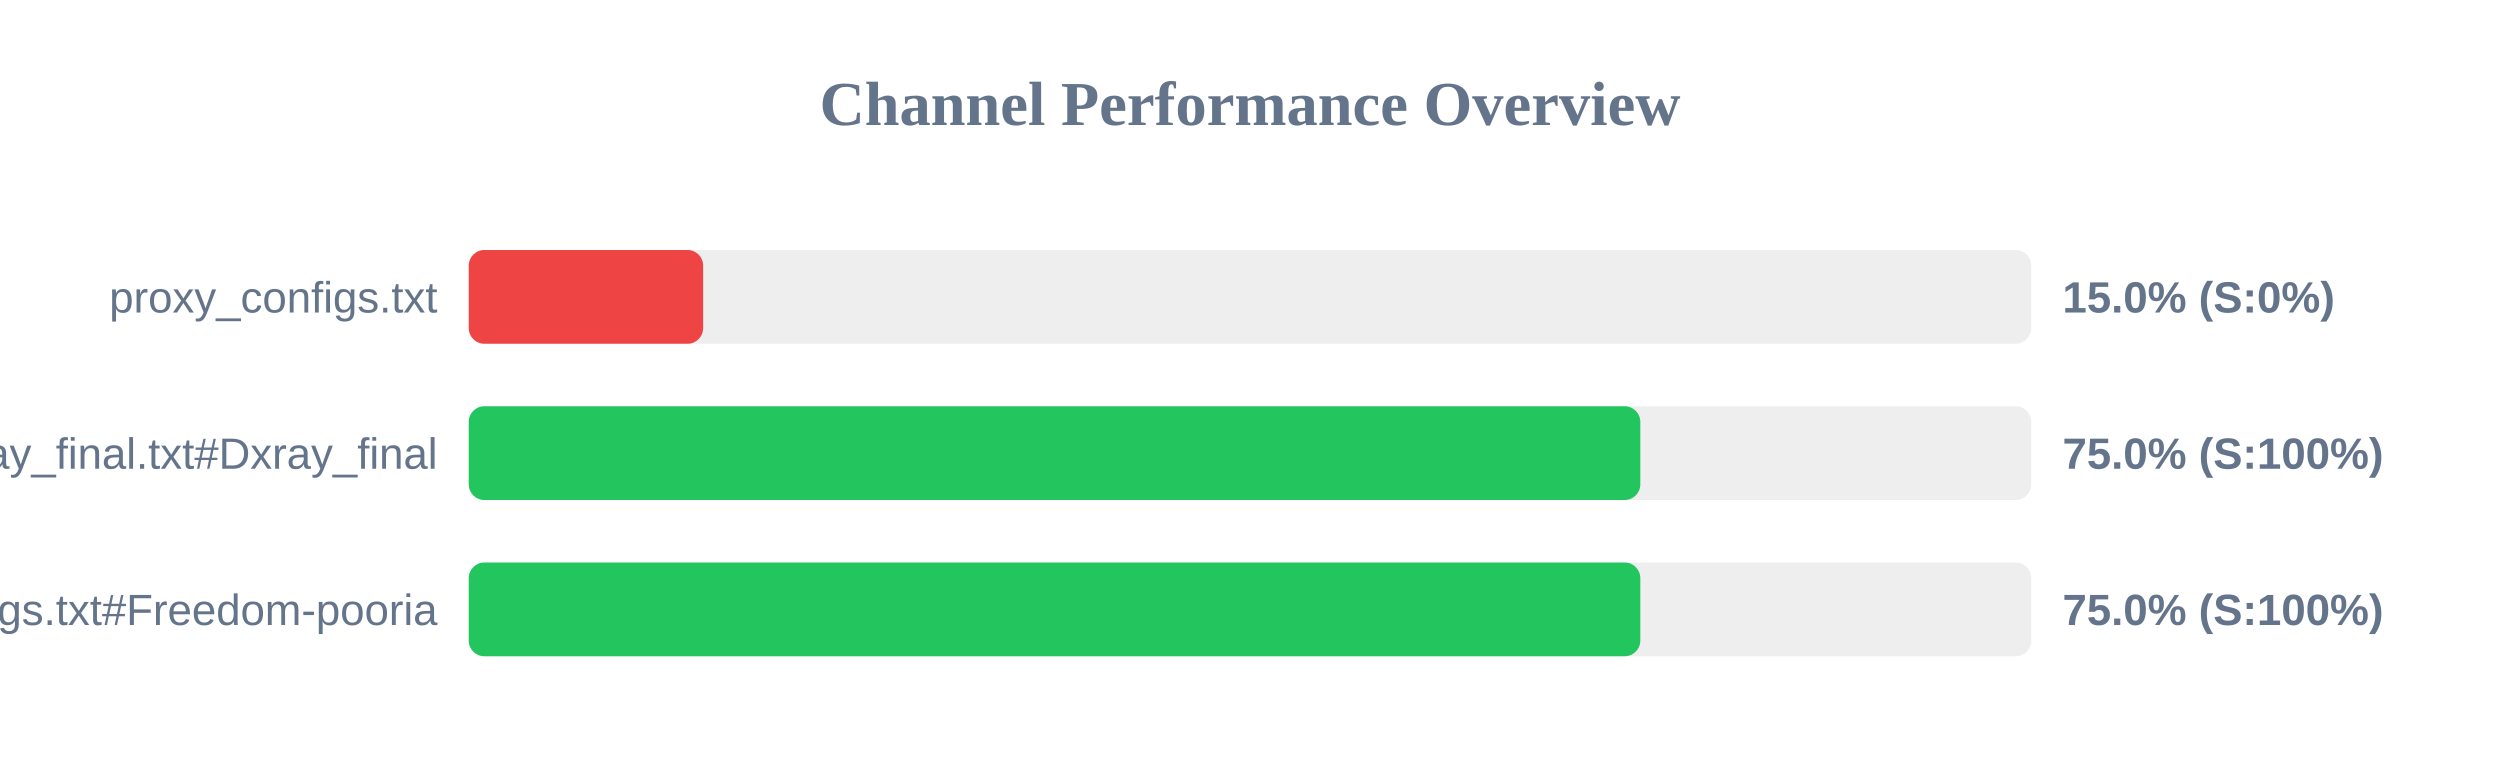
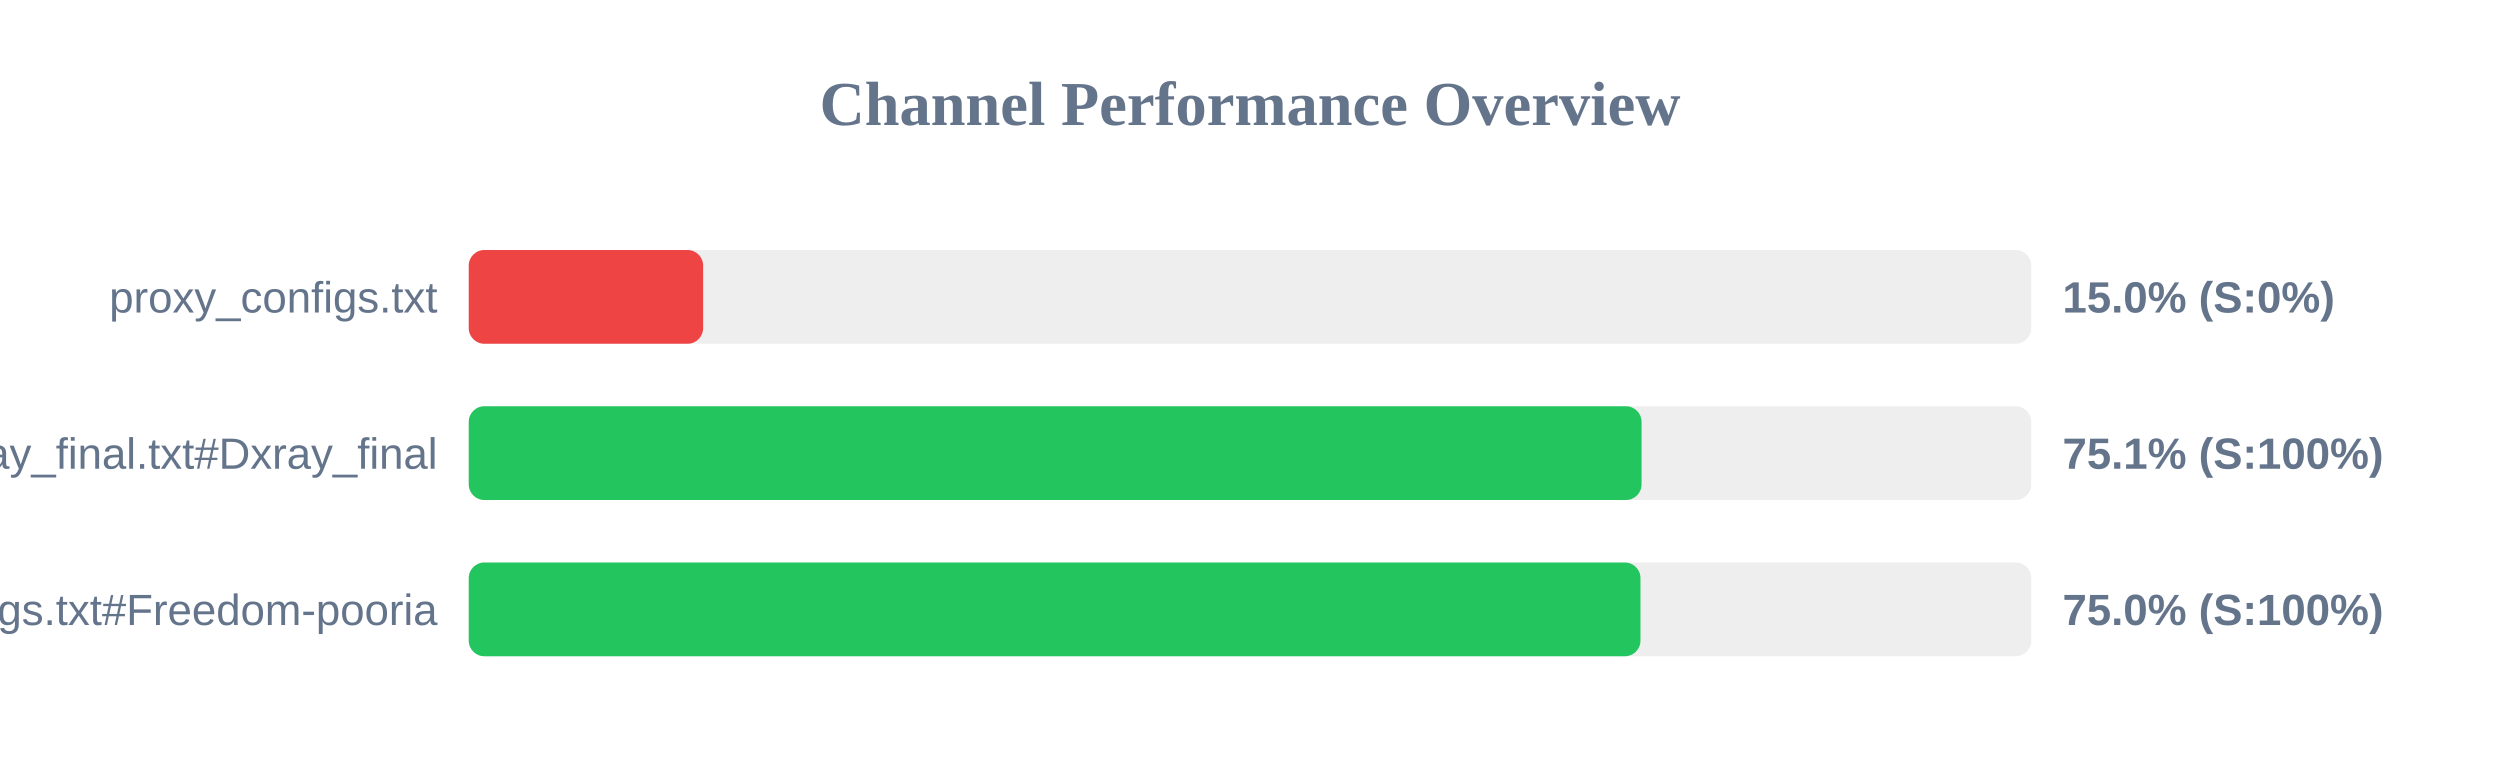
<svg xmlns="http://www.w3.org/2000/svg" width="800" height="250" version="1.1">
  <style>
        .row { font: 14px Arial; fill: #64748b; }
        .score { font: bold 14px Arial; fill: #64748b; }
    </style>
  <text x="400" y="40" text-anchor="middle" font-size="20px" font-weight="bold" fill="#64748b">Channel Performance Overview</text>
  <rect x="150" y="80" width="500" height="30" fill="#eee" rx="5" />
  <rect x="150" y="80" width="75.0" height="30" fill="#ef4444" rx="5" />
  <text x="140" y="100" text-anchor="end" class="row">proxy_configs.txt</text>
  <text x="660" y="100" text-anchor="start" class="score">15.0% (S:0%)</text>
  <rect x="150" y="130" width="500" height="30" fill="#eee" rx="5" />
-   <rect x="150" y="130" width="374.9" height="30" fill="#22c55e" rx="5" />
+   <rect x="150" y="130" width="375.3" height="30" fill="#22c55e" rx="5" />
  <text x="140" y="150" text-anchor="end" class="row">xray_final.txt#Dxray_final</text>
-   <text x="660" y="150" text-anchor="start" class="score">75.0% (S:100%)</text>
+   <text x="660" y="150" text-anchor="start" class="score">75.1% (S:100%)</text>
  <rect x="150" y="180" width="500" height="30" fill="#eee" rx="5" />
-   <rect x="150" y="180" width="374.9" height="30" fill="#22c55e" rx="5" />
+   <rect x="150" y="180" width="374.95" height="30" fill="#22c55e" rx="5" />
  <text x="140" y="200" text-anchor="end" class="row">v2ray_configs.txt#Freedom-pooria</text>
  <text x="660" y="200" text-anchor="start" class="score">75.0% (S:100%)</text>
</svg>
